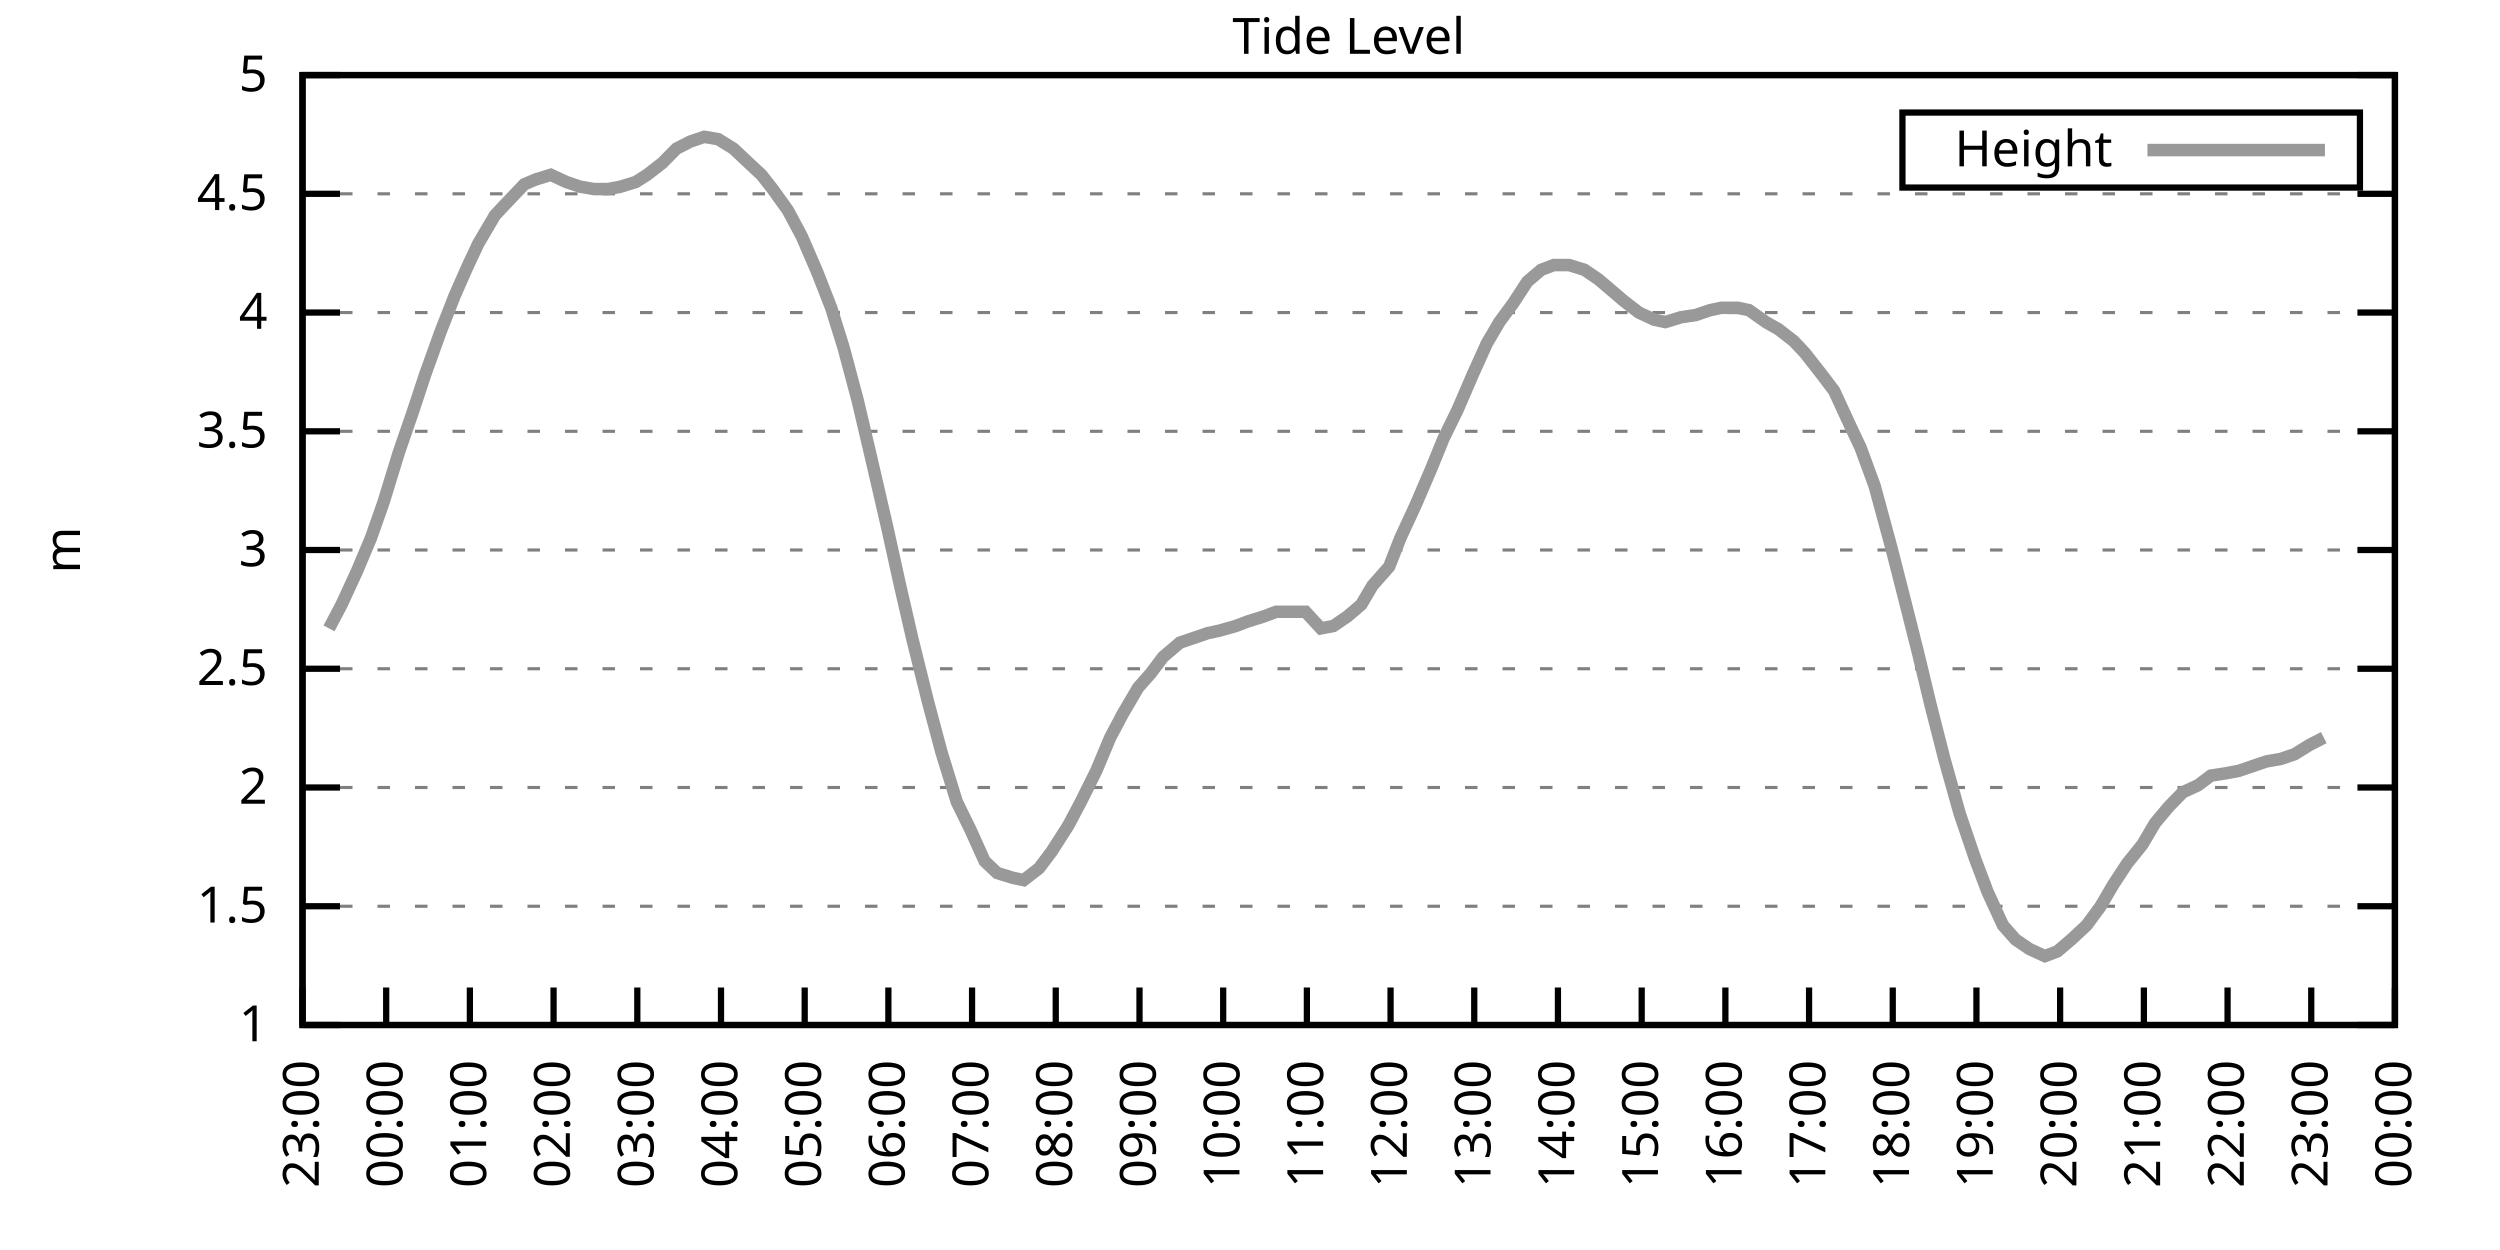
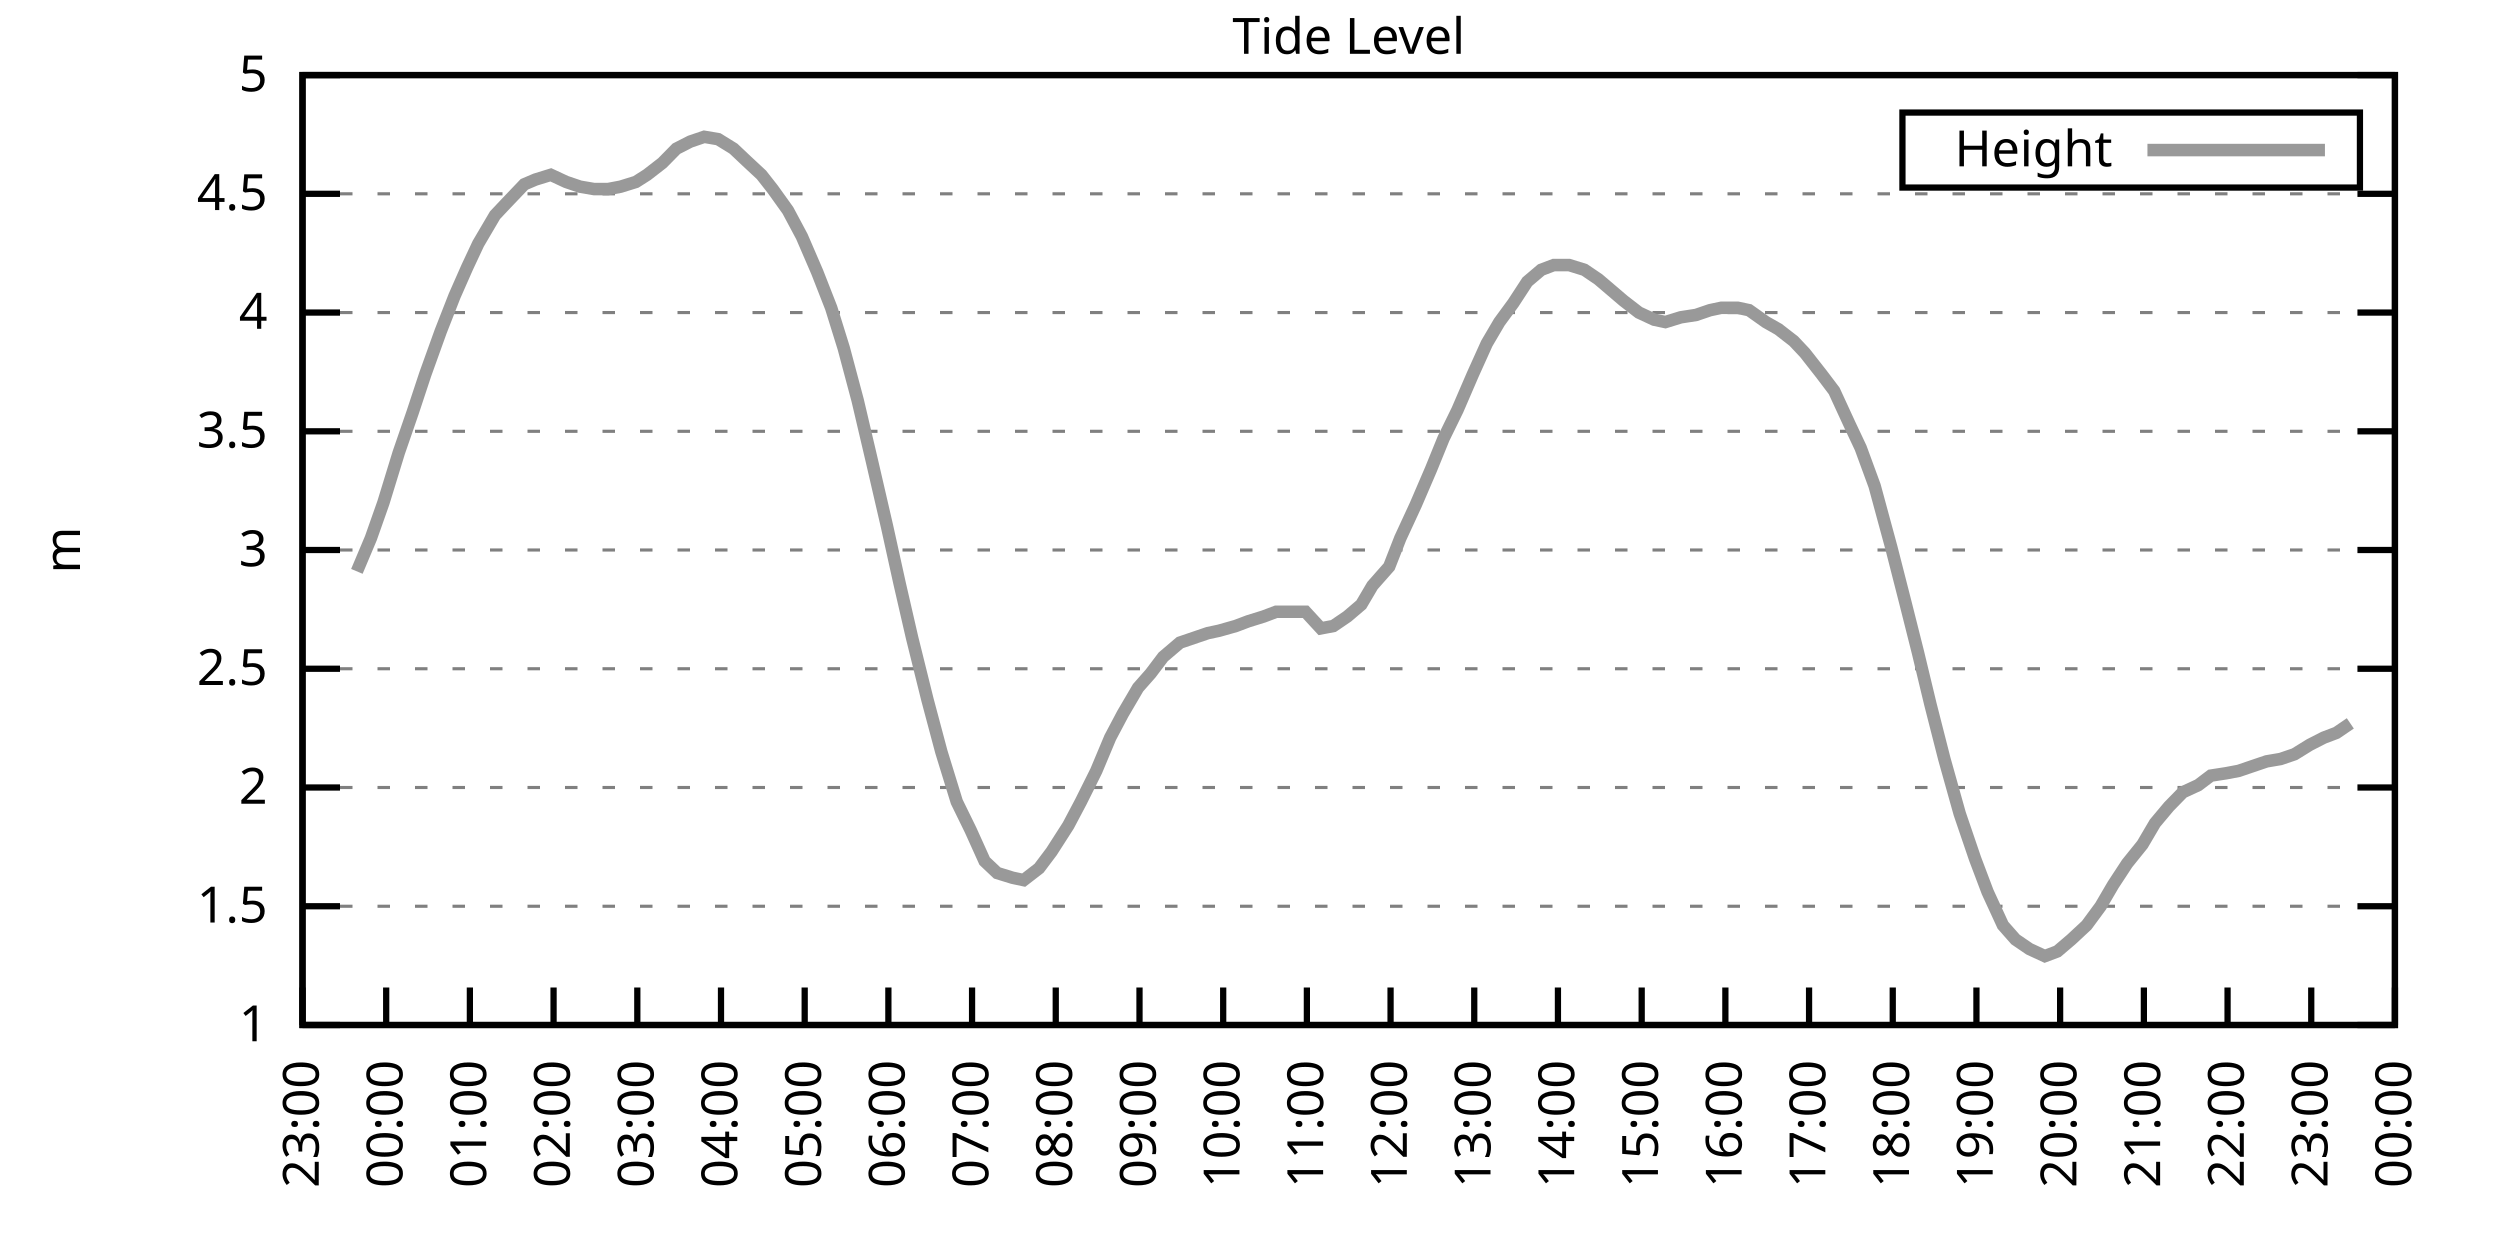
<svg xmlns="http://www.w3.org/2000/svg" xmlns:xlink="http://www.w3.org/1999/xlink" width="400" height="200" viewBox="0 0 400 200">
  <g id="gnuplot_canvas">
    <rect x="0" y="0" width="400" height="200" fill="none" />
    <defs>
      <circle id="gpDot" r="0.5" stroke-width="0.5" stroke="currentColor" />
      <path id="gpPt0" stroke-width="0.333" stroke="currentColor" d="M-1,0 h2 M0,-1 v2" />
      <path id="gpPt1" stroke-width="0.333" stroke="currentColor" d="M-1,-1 L1,1 M1,-1 L-1,1" />
      <path id="gpPt2" stroke-width="0.333" stroke="currentColor" d="M-1,0 L1,0 M0,-1 L0,1 M-1,-1 L1,1 M-1,1 L1,-1" />
      <rect id="gpPt3" stroke-width="0.333" stroke="currentColor" x="-1" y="-1" width="2" height="2" />
      <rect id="gpPt4" stroke-width="0.333" stroke="currentColor" fill="currentColor" x="-1" y="-1" width="2" height="2" />
      <circle id="gpPt5" stroke-width="0.333" stroke="currentColor" cx="0" cy="0" r="1" />
      <use xlink:href="#gpPt5" id="gpPt6" fill="currentColor" stroke="none" />
      <path id="gpPt7" stroke-width="0.333" stroke="currentColor" d="M0,-1.33 L-1.33,0.67 L1.33,0.67 z" />
      <use xlink:href="#gpPt7" id="gpPt8" fill="currentColor" stroke="none" />
      <use xlink:href="#gpPt7" id="gpPt9" stroke="currentColor" transform="rotate(180)" />
      <use xlink:href="#gpPt9" id="gpPt10" fill="currentColor" stroke="none" />
      <use xlink:href="#gpPt3" id="gpPt11" stroke="currentColor" transform="rotate(45)" />
      <use xlink:href="#gpPt11" id="gpPt12" fill="currentColor" stroke="none" />
      <path id="gpPt13" stroke-width="0.333" stroke="currentColor" d="M0,1.330 L1.265,0.411 L0.782,-1.067 L-0.782,-1.076 L-1.265,0.411 z" />
      <use xlink:href="#gpPt13" id="gpPt14" fill="currentColor" stroke="none" />
      <filter id="textbox" filterUnits="objectBoundingBox" x="0" y="0" height="1" width="1">
        <feFlood flood-color="white" flood-opacity="1" result="bgnd" />
        <feComposite in="SourceGraphic" in2="bgnd" operator="atop" />
      </filter>
      <filter id="greybox" filterUnits="objectBoundingBox" x="0" y="0" height="1" width="1">
        <feFlood flood-color="lightgrey" flood-opacity="1" result="grey" />
        <feComposite in="SourceGraphic" in2="grey" operator="atop" />
      </filter>
    </defs>
    <g fill="none" color="white" stroke="currentColor" stroke-width="1.00" stroke-linecap="butt" stroke-linejoin="miter">
</g>
    <g fill="none" color="black" stroke="currentColor" stroke-width="1.00" stroke-linecap="butt" stroke-linejoin="miter">
      <g stroke="none" shape-rendering="crispEdges">
        <polygon fill="rgb(255, 255, 255)" points="48.40,164.00 383.18,164.00 383.18,12.02 48.40,12.02 " />
      </g>
    </g>
    <g fill="none" color="black" stroke="currentColor" stroke-width="1.00" stroke-linecap="butt" stroke-linejoin="miter">
</g>
    <g fill="none" color="black" stroke="black" stroke-width="0.50" stroke-linecap="butt" stroke-linejoin="miter">
</g>
    <g fill="none" color="gray" stroke="currentColor" stroke-width="0.50" stroke-linecap="butt" stroke-linejoin="miter">
      <path stroke="gray" stroke-dasharray="2,4" class="gridline" d="M48.40,164.00 L383.19,164.00  " />
    </g>
    <g fill="none" color="gray" stroke="gray" stroke-width="1.00" stroke-linecap="butt" stroke-linejoin="miter">
</g>
    <g fill="none" color="black" stroke="currentColor" stroke-width="1.00" stroke-linecap="butt" stroke-linejoin="miter">
      <path stroke="black" d="M48.40,164.00 L54.40,164.00 M383.19,164.00 L377.19,164.00  " />
      <g transform="translate(42.80,166.60)" stroke="none" fill="black" font-family="Sans" font-size="8.00" text-anchor="end">
        <text>
          <tspan font-family="Sans"> 1</tspan>
        </text>
      </g>
    </g>
    <g fill="none" color="black" stroke="currentColor" stroke-width="1.00" stroke-linecap="butt" stroke-linejoin="miter">
</g>
    <g fill="none" color="black" stroke="black" stroke-width="0.50" stroke-linecap="butt" stroke-linejoin="miter">
</g>
    <g fill="none" color="gray" stroke="currentColor" stroke-width="0.50" stroke-linecap="butt" stroke-linejoin="miter">
      <path stroke="gray" stroke-dasharray="2,4" class="gridline" d="M48.40,145.00 L383.19,145.00  " />
    </g>
    <g fill="none" color="gray" stroke="gray" stroke-width="1.00" stroke-linecap="butt" stroke-linejoin="miter">
</g>
    <g fill="none" color="black" stroke="currentColor" stroke-width="1.00" stroke-linecap="butt" stroke-linejoin="miter">
      <path stroke="black" d="M48.40,145.00 L54.40,145.00 M383.19,145.00 L377.19,145.00  " />
      <g transform="translate(42.80,147.60)" stroke="none" fill="black" font-family="Sans" font-size="8.00" text-anchor="end">
        <text>
          <tspan font-family="Sans"> 1.5</tspan>
        </text>
      </g>
    </g>
    <g fill="none" color="black" stroke="currentColor" stroke-width="1.00" stroke-linecap="butt" stroke-linejoin="miter">
</g>
    <g fill="none" color="black" stroke="black" stroke-width="0.50" stroke-linecap="butt" stroke-linejoin="miter">
</g>
    <g fill="none" color="gray" stroke="currentColor" stroke-width="0.50" stroke-linecap="butt" stroke-linejoin="miter">
      <path stroke="gray" stroke-dasharray="2,4" class="gridline" d="M48.40,126.00 L383.19,126.00  " />
    </g>
    <g fill="none" color="gray" stroke="gray" stroke-width="1.00" stroke-linecap="butt" stroke-linejoin="miter">
</g>
    <g fill="none" color="black" stroke="currentColor" stroke-width="1.00" stroke-linecap="butt" stroke-linejoin="miter">
      <path stroke="black" d="M48.40,126.00 L54.40,126.00 M383.19,126.00 L377.19,126.00  " />
      <g transform="translate(42.80,128.60)" stroke="none" fill="black" font-family="Sans" font-size="8.00" text-anchor="end">
        <text>
          <tspan font-family="Sans"> 2</tspan>
        </text>
      </g>
    </g>
    <g fill="none" color="black" stroke="currentColor" stroke-width="1.00" stroke-linecap="butt" stroke-linejoin="miter">
</g>
    <g fill="none" color="black" stroke="black" stroke-width="0.50" stroke-linecap="butt" stroke-linejoin="miter">
</g>
    <g fill="none" color="gray" stroke="currentColor" stroke-width="0.50" stroke-linecap="butt" stroke-linejoin="miter">
      <path stroke="gray" stroke-dasharray="2,4" class="gridline" d="M48.40,107.00 L383.19,107.00  " />
    </g>
    <g fill="none" color="gray" stroke="gray" stroke-width="1.00" stroke-linecap="butt" stroke-linejoin="miter">
</g>
    <g fill="none" color="black" stroke="currentColor" stroke-width="1.00" stroke-linecap="butt" stroke-linejoin="miter">
      <path stroke="black" d="M48.40,107.00 L54.40,107.00 M383.19,107.00 L377.19,107.00  " />
      <g transform="translate(42.80,109.60)" stroke="none" fill="black" font-family="Sans" font-size="8.00" text-anchor="end">
        <text>
          <tspan font-family="Sans"> 2.5</tspan>
        </text>
      </g>
    </g>
    <g fill="none" color="black" stroke="currentColor" stroke-width="1.00" stroke-linecap="butt" stroke-linejoin="miter">
</g>
    <g fill="none" color="black" stroke="black" stroke-width="0.50" stroke-linecap="butt" stroke-linejoin="miter">
</g>
    <g fill="none" color="gray" stroke="currentColor" stroke-width="0.50" stroke-linecap="butt" stroke-linejoin="miter">
      <path stroke="gray" stroke-dasharray="2,4" class="gridline" d="M48.40,88.00 L383.19,88.00  " />
    </g>
    <g fill="none" color="gray" stroke="gray" stroke-width="1.00" stroke-linecap="butt" stroke-linejoin="miter">
</g>
    <g fill="none" color="black" stroke="currentColor" stroke-width="1.00" stroke-linecap="butt" stroke-linejoin="miter">
      <path stroke="black" d="M48.40,88.00 L54.40,88.00 M383.19,88.00 L377.19,88.00  " />
      <g transform="translate(42.80,90.60)" stroke="none" fill="black" font-family="Sans" font-size="8.00" text-anchor="end">
        <text>
          <tspan font-family="Sans"> 3</tspan>
        </text>
      </g>
    </g>
    <g fill="none" color="black" stroke="currentColor" stroke-width="1.00" stroke-linecap="butt" stroke-linejoin="miter">
</g>
    <g fill="none" color="black" stroke="black" stroke-width="0.50" stroke-linecap="butt" stroke-linejoin="miter">
</g>
    <g fill="none" color="gray" stroke="currentColor" stroke-width="0.50" stroke-linecap="butt" stroke-linejoin="miter">
      <path stroke="gray" stroke-dasharray="2,4" class="gridline" d="M48.40,69.01 L383.19,69.01  " />
    </g>
    <g fill="none" color="gray" stroke="gray" stroke-width="1.00" stroke-linecap="butt" stroke-linejoin="miter">
</g>
    <g fill="none" color="black" stroke="currentColor" stroke-width="1.00" stroke-linecap="butt" stroke-linejoin="miter">
      <path stroke="black" d="M48.40,69.01 L54.40,69.01 M383.19,69.01 L377.19,69.01  " />
      <g transform="translate(42.80,71.61)" stroke="none" fill="black" font-family="Sans" font-size="8.00" text-anchor="end">
        <text>
          <tspan font-family="Sans"> 3.5</tspan>
        </text>
      </g>
    </g>
    <g fill="none" color="black" stroke="currentColor" stroke-width="1.00" stroke-linecap="butt" stroke-linejoin="miter">
</g>
    <g fill="none" color="black" stroke="black" stroke-width="0.50" stroke-linecap="butt" stroke-linejoin="miter">
</g>
    <g fill="none" color="gray" stroke="currentColor" stroke-width="0.50" stroke-linecap="butt" stroke-linejoin="miter">
      <path stroke="gray" stroke-dasharray="2,4" class="gridline" d="M48.40,50.01 L383.19,50.01  " />
    </g>
    <g fill="none" color="gray" stroke="gray" stroke-width="1.00" stroke-linecap="butt" stroke-linejoin="miter">
</g>
    <g fill="none" color="black" stroke="currentColor" stroke-width="1.00" stroke-linecap="butt" stroke-linejoin="miter">
      <path stroke="black" d="M48.40,50.01 L54.40,50.01 M383.19,50.01 L377.19,50.01  " />
      <g transform="translate(42.80,52.61)" stroke="none" fill="black" font-family="Sans" font-size="8.00" text-anchor="end">
        <text>
          <tspan font-family="Sans"> 4</tspan>
        </text>
      </g>
    </g>
    <g fill="none" color="black" stroke="currentColor" stroke-width="1.00" stroke-linecap="butt" stroke-linejoin="miter">
</g>
    <g fill="none" color="black" stroke="black" stroke-width="0.50" stroke-linecap="butt" stroke-linejoin="miter">
</g>
    <g fill="none" color="gray" stroke="currentColor" stroke-width="0.50" stroke-linecap="butt" stroke-linejoin="miter">
      <path stroke="gray" stroke-dasharray="2,4" class="gridline" d="M48.40,31.01 L383.19,31.01  " />
    </g>
    <g fill="none" color="gray" stroke="gray" stroke-width="1.00" stroke-linecap="butt" stroke-linejoin="miter">
</g>
    <g fill="none" color="black" stroke="currentColor" stroke-width="1.00" stroke-linecap="butt" stroke-linejoin="miter">
      <path stroke="black" d="M48.40,31.01 L54.40,31.01 M383.19,31.01 L377.19,31.01  " />
      <g transform="translate(42.80,33.61)" stroke="none" fill="black" font-family="Sans" font-size="8.00" text-anchor="end">
        <text>
          <tspan font-family="Sans"> 4.5</tspan>
        </text>
      </g>
    </g>
    <g fill="none" color="black" stroke="currentColor" stroke-width="1.00" stroke-linecap="butt" stroke-linejoin="miter">
</g>
    <g fill="none" color="black" stroke="black" stroke-width="0.50" stroke-linecap="butt" stroke-linejoin="miter">
</g>
    <g fill="none" color="gray" stroke="currentColor" stroke-width="0.50" stroke-linecap="butt" stroke-linejoin="miter">
      <path stroke="gray" stroke-dasharray="2,4" class="gridline" d="M48.40,12.01 L383.19,12.01  " />
    </g>
    <g fill="none" color="gray" stroke="gray" stroke-width="1.00" stroke-linecap="butt" stroke-linejoin="miter">
</g>
    <g fill="none" color="black" stroke="currentColor" stroke-width="1.00" stroke-linecap="butt" stroke-linejoin="miter">
      <path stroke="black" d="M48.40,12.01 L54.40,12.01 M383.19,12.01 L377.19,12.01  " />
      <g transform="translate(42.80,14.61)" stroke="none" fill="black" font-family="Sans" font-size="8.00" text-anchor="end">
        <text>
          <tspan font-family="Sans"> 5</tspan>
        </text>
      </g>
    </g>
    <g fill="none" color="black" stroke="currentColor" stroke-width="1.00" stroke-linecap="butt" stroke-linejoin="miter">
      <path stroke="black" d="M48.40,164.00 L48.40,158.00  " />
      <g transform="translate(51.00,169.60) rotate(270.00)" stroke="none" fill="black" font-family="Sans" font-size="8.00" text-anchor="end">
        <text>
          <tspan font-family="Sans">23:00</tspan>
        </text>
      </g>
    </g>
    <g fill="none" color="black" stroke="currentColor" stroke-width="1.00" stroke-linecap="butt" stroke-linejoin="miter">
      <path stroke="black" d="M61.79,164.00 L61.79,158.00  " />
      <g transform="translate(64.39,169.60) rotate(270.00)" stroke="none" fill="black" font-family="Sans" font-size="8.00" text-anchor="end">
        <text>
          <tspan font-family="Sans">00:00</tspan>
        </text>
      </g>
    </g>
    <g fill="none" color="black" stroke="currentColor" stroke-width="1.00" stroke-linecap="butt" stroke-linejoin="miter">
      <path stroke="black" d="M75.18,164.00 L75.18,158.00  " />
      <g transform="translate(77.78,169.60) rotate(270.00)" stroke="none" fill="black" font-family="Sans" font-size="8.00" text-anchor="end">
        <text>
          <tspan font-family="Sans">01:00</tspan>
        </text>
      </g>
    </g>
    <g fill="none" color="black" stroke="currentColor" stroke-width="1.00" stroke-linecap="butt" stroke-linejoin="miter">
      <path stroke="black" d="M88.57,164.00 L88.57,158.00  " />
      <g transform="translate(91.17,169.60) rotate(270.00)" stroke="none" fill="black" font-family="Sans" font-size="8.00" text-anchor="end">
        <text>
          <tspan font-family="Sans">02:00</tspan>
        </text>
      </g>
    </g>
    <g fill="none" color="black" stroke="currentColor" stroke-width="1.00" stroke-linecap="butt" stroke-linejoin="miter">
      <path stroke="black" d="M101.97,164.00 L101.97,158.00  " />
      <g transform="translate(104.57,169.60) rotate(270.00)" stroke="none" fill="black" font-family="Sans" font-size="8.00" text-anchor="end">
        <text>
          <tspan font-family="Sans">03:00</tspan>
        </text>
      </g>
    </g>
    <g fill="none" color="black" stroke="currentColor" stroke-width="1.00" stroke-linecap="butt" stroke-linejoin="miter">
      <path stroke="black" d="M115.36,164.00 L115.36,158.00  " />
      <g transform="translate(117.96,169.60) rotate(270.00)" stroke="none" fill="black" font-family="Sans" font-size="8.00" text-anchor="end">
        <text>
          <tspan font-family="Sans">04:00</tspan>
        </text>
      </g>
    </g>
    <g fill="none" color="black" stroke="currentColor" stroke-width="1.00" stroke-linecap="butt" stroke-linejoin="miter">
      <path stroke="black" d="M128.75,164.00 L128.75,158.00  " />
      <g transform="translate(131.35,169.60) rotate(270.00)" stroke="none" fill="black" font-family="Sans" font-size="8.00" text-anchor="end">
        <text>
          <tspan font-family="Sans">05:00</tspan>
        </text>
      </g>
    </g>
    <g fill="none" color="black" stroke="currentColor" stroke-width="1.00" stroke-linecap="butt" stroke-linejoin="miter">
      <path stroke="black" d="M142.14,164.00 L142.14,158.00  " />
      <g transform="translate(144.74,169.60) rotate(270.00)" stroke="none" fill="black" font-family="Sans" font-size="8.00" text-anchor="end">
        <text>
          <tspan font-family="Sans">06:00</tspan>
        </text>
      </g>
    </g>
    <g fill="none" color="black" stroke="currentColor" stroke-width="1.00" stroke-linecap="butt" stroke-linejoin="miter">
      <path stroke="black" d="M155.53,164.00 L155.53,158.00  " />
      <g transform="translate(158.13,169.60) rotate(270.00)" stroke="none" fill="black" font-family="Sans" font-size="8.00" text-anchor="end">
        <text>
          <tspan font-family="Sans">07:00</tspan>
        </text>
      </g>
    </g>
    <g fill="none" color="black" stroke="currentColor" stroke-width="1.00" stroke-linecap="butt" stroke-linejoin="miter">
      <path stroke="black" d="M168.92,164.00 L168.92,158.00  " />
      <g transform="translate(171.52,169.60) rotate(270.00)" stroke="none" fill="black" font-family="Sans" font-size="8.00" text-anchor="end">
        <text>
          <tspan font-family="Sans">08:00</tspan>
        </text>
      </g>
    </g>
    <g fill="none" color="black" stroke="currentColor" stroke-width="1.00" stroke-linecap="butt" stroke-linejoin="miter">
      <path stroke="black" d="M182.32,164.00 L182.32,158.00  " />
      <g transform="translate(184.92,169.60) rotate(270.00)" stroke="none" fill="black" font-family="Sans" font-size="8.00" text-anchor="end">
        <text>
          <tspan font-family="Sans">09:00</tspan>
        </text>
      </g>
    </g>
    <g fill="none" color="black" stroke="currentColor" stroke-width="1.00" stroke-linecap="butt" stroke-linejoin="miter">
      <path stroke="black" d="M195.71,164.00 L195.71,158.00  " />
      <g transform="translate(198.31,169.60) rotate(270.00)" stroke="none" fill="black" font-family="Sans" font-size="8.00" text-anchor="end">
        <text>
          <tspan font-family="Sans">10:00</tspan>
        </text>
      </g>
    </g>
    <g fill="none" color="black" stroke="currentColor" stroke-width="1.00" stroke-linecap="butt" stroke-linejoin="miter">
      <path stroke="black" d="M209.10,164.00 L209.10,158.00  " />
      <g transform="translate(211.70,169.60) rotate(270.00)" stroke="none" fill="black" font-family="Sans" font-size="8.00" text-anchor="end">
        <text>
          <tspan font-family="Sans">11:00</tspan>
        </text>
      </g>
    </g>
    <g fill="none" color="black" stroke="currentColor" stroke-width="1.00" stroke-linecap="butt" stroke-linejoin="miter">
      <path stroke="black" d="M222.49,164.00 L222.49,158.00  " />
      <g transform="translate(225.09,169.60) rotate(270.00)" stroke="none" fill="black" font-family="Sans" font-size="8.00" text-anchor="end">
        <text>
          <tspan font-family="Sans">12:00</tspan>
        </text>
      </g>
    </g>
    <g fill="none" color="black" stroke="currentColor" stroke-width="1.00" stroke-linecap="butt" stroke-linejoin="miter">
      <path stroke="black" d="M235.88,164.00 L235.88,158.00  " />
      <g transform="translate(238.48,169.60) rotate(270.00)" stroke="none" fill="black" font-family="Sans" font-size="8.00" text-anchor="end">
        <text>
          <tspan font-family="Sans">13:00</tspan>
        </text>
      </g>
    </g>
    <g fill="none" color="black" stroke="currentColor" stroke-width="1.00" stroke-linecap="butt" stroke-linejoin="miter">
      <path stroke="black" d="M249.27,164.00 L249.27,158.00  " />
      <g transform="translate(251.87,169.60) rotate(270.00)" stroke="none" fill="black" font-family="Sans" font-size="8.00" text-anchor="end">
        <text>
          <tspan font-family="Sans">14:00</tspan>
        </text>
      </g>
    </g>
    <g fill="none" color="black" stroke="currentColor" stroke-width="1.00" stroke-linecap="butt" stroke-linejoin="miter">
      <path stroke="black" d="M262.67,164.00 L262.67,158.00  " />
      <g transform="translate(265.27,169.60) rotate(270.00)" stroke="none" fill="black" font-family="Sans" font-size="8.00" text-anchor="end">
        <text>
          <tspan font-family="Sans">15:00</tspan>
        </text>
      </g>
    </g>
    <g fill="none" color="black" stroke="currentColor" stroke-width="1.00" stroke-linecap="butt" stroke-linejoin="miter">
      <path stroke="black" d="M276.06,164.00 L276.06,158.00  " />
      <g transform="translate(278.66,169.60) rotate(270.00)" stroke="none" fill="black" font-family="Sans" font-size="8.00" text-anchor="end">
        <text>
          <tspan font-family="Sans">16:00</tspan>
        </text>
      </g>
    </g>
    <g fill="none" color="black" stroke="currentColor" stroke-width="1.00" stroke-linecap="butt" stroke-linejoin="miter">
      <path stroke="black" d="M289.45,164.00 L289.45,158.00  " />
      <g transform="translate(292.05,169.60) rotate(270.00)" stroke="none" fill="black" font-family="Sans" font-size="8.00" text-anchor="end">
        <text>
          <tspan font-family="Sans">17:00</tspan>
        </text>
      </g>
    </g>
    <g fill="none" color="black" stroke="currentColor" stroke-width="1.00" stroke-linecap="butt" stroke-linejoin="miter">
      <path stroke="black" d="M302.84,164.00 L302.84,158.00  " />
      <g transform="translate(305.44,169.60) rotate(270.00)" stroke="none" fill="black" font-family="Sans" font-size="8.00" text-anchor="end">
        <text>
          <tspan font-family="Sans">18:00</tspan>
        </text>
      </g>
    </g>
    <g fill="none" color="black" stroke="currentColor" stroke-width="1.00" stroke-linecap="butt" stroke-linejoin="miter">
      <path stroke="black" d="M316.23,164.00 L316.23,158.00  " />
      <g transform="translate(318.83,169.60) rotate(270.00)" stroke="none" fill="black" font-family="Sans" font-size="8.00" text-anchor="end">
        <text>
          <tspan font-family="Sans">19:00</tspan>
        </text>
      </g>
    </g>
    <g fill="none" color="black" stroke="currentColor" stroke-width="1.00" stroke-linecap="butt" stroke-linejoin="miter">
      <path stroke="black" d="M329.62,164.00 L329.62,158.00  " />
      <g transform="translate(332.22,169.60) rotate(270.00)" stroke="none" fill="black" font-family="Sans" font-size="8.00" text-anchor="end">
        <text>
          <tspan font-family="Sans">20:00</tspan>
        </text>
      </g>
    </g>
    <g fill="none" color="black" stroke="currentColor" stroke-width="1.00" stroke-linecap="butt" stroke-linejoin="miter">
      <path stroke="black" d="M343.02,164.00 L343.02,158.00  " />
      <g transform="translate(345.62,169.60) rotate(270.00)" stroke="none" fill="black" font-family="Sans" font-size="8.00" text-anchor="end">
        <text>
          <tspan font-family="Sans">21:00</tspan>
        </text>
      </g>
    </g>
    <g fill="none" color="black" stroke="currentColor" stroke-width="1.00" stroke-linecap="butt" stroke-linejoin="miter">
      <path stroke="black" d="M356.41,164.00 L356.41,158.00  " />
      <g transform="translate(359.01,169.60) rotate(270.00)" stroke="none" fill="black" font-family="Sans" font-size="8.00" text-anchor="end">
        <text>
          <tspan font-family="Sans">22:00</tspan>
        </text>
      </g>
    </g>
    <g fill="none" color="black" stroke="currentColor" stroke-width="1.00" stroke-linecap="butt" stroke-linejoin="miter">
      <path stroke="black" d="M369.80,164.00 L369.80,158.00  " />
      <g transform="translate(372.40,169.60) rotate(270.00)" stroke="none" fill="black" font-family="Sans" font-size="8.00" text-anchor="end">
        <text>
          <tspan font-family="Sans">23:00</tspan>
        </text>
      </g>
    </g>
    <g fill="none" color="black" stroke="currentColor" stroke-width="1.00" stroke-linecap="butt" stroke-linejoin="miter">
      <path stroke="black" d="M383.19,164.00 L383.19,158.00  " />
      <g transform="translate(385.79,169.60) rotate(270.00)" stroke="none" fill="black" font-family="Sans" font-size="8.00" text-anchor="end">
        <text>
          <tspan font-family="Sans">00:00</tspan>
        </text>
      </g>
    </g>
    <g fill="none" color="black" stroke="currentColor" stroke-width="1.00" stroke-linecap="butt" stroke-linejoin="miter">
</g>
    <g fill="none" color="black" stroke="currentColor" stroke-width="1.00" stroke-linecap="butt" stroke-linejoin="miter">
      <path stroke="black" d="M48.40,12.01 L48.40,164.00 L383.19,164.00 L383.19,12.01 L48.40,12.01 Z  " />
    </g>
    <g fill="none" color="black" stroke="currentColor" stroke-width="1.00" stroke-linecap="butt" stroke-linejoin="miter">
</g>
    <g fill="none" color="black" stroke="currentColor" stroke-width="1.00" stroke-linecap="butt" stroke-linejoin="miter">
      <path stroke="black" d="M304.39,30.01 L304.39,18.01 L377.59,18.01 L377.59,30.01 L304.39,30.01 Z  " />
    </g>
    <g id="Tide_level_plot_1">
      <g fill="none" color="white" stroke="black" stroke-width="2.00" stroke-linecap="butt" stroke-linejoin="miter">
</g>
      <g fill="none" color="black" stroke="currentColor" stroke-width="2.00" stroke-linecap="butt" stroke-linejoin="miter">
        <g transform="translate(337.99,26.61)" stroke="none" fill="black" font-family="Sans" font-size="8.00" text-anchor="end">
          <text>
            <tspan font-family="Sans">Height</tspan>
          </text>
        </g>
      </g>
      <g fill="none" color="black" stroke="currentColor" stroke-width="2.00" stroke-linecap="butt" stroke-linejoin="miter">
-         <path stroke="rgb(153, 153, 153)" d="M343.59,24.01 L371.99,24.01 M52.64,100.54 L54.65,96.74 L57.10,91.42 L59.34,86.11 L61.35,80.41 L63.80,72.43   L66.03,65.97 L68.04,59.89 L70.50,53.05 L72.73,47.35 L74.74,42.79 L76.52,38.99 L79.20,34.43 L80.99,32.53   L83.89,29.49 L85.67,28.73 L88.13,27.97 L90.58,29.11 L92.82,29.87 L95.05,30.25 L97.28,30.25 L99.29,29.87   L101.74,29.11 L103.53,27.97 L105.98,26.07 L108.22,23.79 L110.45,22.65 L112.68,21.89 L114.91,22.27 L117.37,23.79   L119.38,25.69 L121.83,27.97 L123.62,30.25 L126.07,33.67 L128.30,37.85 L130.76,43.55 L132.99,49.25 L135.00,55.71   L137.23,64.07 L139.46,73.57 L141.92,84.21 L143.93,93.32 L145.94,102.06 L148.39,111.94 L150.62,120.30 L153.08,128.28   L155.31,132.84 L157.54,137.78 L159.55,139.68 L162.01,140.44 L163.79,140.82 L166.25,138.92 L168.25,136.26 L170.93,132.08   L172.94,128.28 L175.40,123.34 L177.63,118.02 L179.64,114.22 L182.09,110.04 L184.10,107.76 L186.11,105.10 L188.79,102.82   L191.02,102.06 L193.25,101.30 L195.04,100.92 L197.72,100.16 L199.73,99.40 L202.18,98.64 L204.19,97.88 L206.20,97.88   L208.88,97.88 L211.33,100.54 L213.34,100.16 L215.57,98.64 L217.80,96.74 L219.59,93.70 L222.27,90.66 L224.05,86.11   L226.51,80.79 L228.96,75.09 L230.97,70.15 L233.20,65.59 L235.66,59.89 L237.89,54.95 L239.90,51.53 L242.13,48.49   L244.36,45.07 L246.60,43.17 L248.60,42.41 L251.06,42.41 L253.51,43.17 L255.75,44.69 L257.98,46.59 L259.76,48.11   L262.22,50.01 L264.67,51.15 L266.46,51.53 L268.92,50.77 L271.37,50.39 L273.60,49.63 L275.39,49.25 L278.07,49.25   L279.85,49.63 L282.53,51.53 L284.54,52.67 L286.99,54.57 L288.78,56.47 L291.46,59.89 L293.47,62.55 L295.92,67.87   L297.71,71.67 L299.94,77.75 L302.62,87.63 L304.85,96.36 L306.86,104.34 L308.87,112.70 L311.10,121.44 L313.55,130.18   L316.01,137.40 L318.02,142.72 L320.47,148.04 L322.48,150.32 L324.71,151.84 L327.17,152.98 L329.18,152.22 L331.41,150.32   L333.86,148.04 L336.10,145.00 L338.10,141.58 L340.34,138.16 L342.79,135.12 L344.80,131.70 L347.03,129.04 L349.26,126.76   L351.72,125.62 L353.73,124.10 L356.18,123.72 L358.19,123.34 L360.42,122.58 L362.66,121.82 L364.89,121.44 L367.12,120.68   L369.58,119.16 L371.81,118.02  " />
+         <path stroke="rgb(153, 153, 153)" d="M343.59,24.01 L371.99,24.01 M57.10,91.42 L59.34,86.11 L61.35,80.41 L63.80,72.43 L66.03,65.97 L68.04,59.89   L70.50,53.05 L72.73,47.35 L74.74,42.79 L76.52,38.99 L79.20,34.43 L80.99,32.53 L83.89,29.49 L85.67,28.73   L88.13,27.97 L90.58,29.11 L92.82,29.87 L95.05,30.25 L97.28,30.25 L99.29,29.87 L101.74,29.11 L103.53,27.97   L105.98,26.07 L108.22,23.79 L110.45,22.65 L112.68,21.89 L114.91,22.27 L117.37,23.79 L119.38,25.69 L121.83,27.97   L123.62,30.25 L126.07,33.67 L128.30,37.85 L130.76,43.55 L132.99,49.25 L135.00,55.71 L137.23,64.07 L139.46,73.57   L141.92,84.21 L143.93,93.32 L145.94,102.06 L148.39,111.94 L150.62,120.30 L153.08,128.28 L155.31,132.84 L157.54,137.78   L159.55,139.68 L162.01,140.44 L163.79,140.82 L166.25,138.92 L168.25,136.26 L170.93,132.08 L172.94,128.28 L175.40,123.34   L177.63,118.02 L179.64,114.22 L182.09,110.04 L184.10,107.76 L186.11,105.10 L188.79,102.82 L191.02,102.06 L193.25,101.30   L195.04,100.92 L197.72,100.16 L199.73,99.40 L202.18,98.64 L204.19,97.88 L206.20,97.88 L208.88,97.88 L211.33,100.54   L213.34,100.16 L215.57,98.64 L217.80,96.74 L219.59,93.70 L222.27,90.66 L224.05,86.11 L226.51,80.79 L228.96,75.09   L230.97,70.15 L233.20,65.59 L235.66,59.89 L237.89,54.95 L239.90,51.53 L242.13,48.49 L244.36,45.07 L246.60,43.17   L248.60,42.41 L251.06,42.41 L253.51,43.17 L255.75,44.69 L257.98,46.59 L259.76,48.11 L262.22,50.01 L264.67,51.15   L266.46,51.53 L268.92,50.77 L271.37,50.39 L273.60,49.63 L275.39,49.25 L278.07,49.25 L279.85,49.63 L282.53,51.53   L284.54,52.67 L286.99,54.57 L288.78,56.47 L291.46,59.89 L293.47,62.55 L295.92,67.87 L297.71,71.67 L299.94,77.75   L302.62,87.63 L304.85,96.36 L306.86,104.34 L308.87,112.70 L311.10,121.44 L313.55,130.18 L316.01,137.40 L318.02,142.72   L320.47,148.04 L322.48,150.32 L324.71,151.84 L327.17,152.98 L329.18,152.22 L331.41,150.32 L333.86,148.04 L336.10,145.00   L338.10,141.58 L340.34,138.16 L342.79,135.12 L344.80,131.70 L347.03,129.04 L349.26,126.76 L351.72,125.62 L353.73,124.10   L356.18,123.72 L358.19,123.34 L360.42,122.58 L362.66,121.82 L364.89,121.44 L367.12,120.68 L369.58,119.16 L371.81,118.02   L373.82,117.26 L376.05,115.74  " />
      </g>
    </g>
    <g fill="none" color="black" stroke="currentColor" stroke-width="2.00" stroke-linecap="butt" stroke-linejoin="miter">
</g>
    <g fill="none" color="black" stroke="black" stroke-width="1.00" stroke-linecap="butt" stroke-linejoin="miter">
</g>
    <g fill="none" color="black" stroke="currentColor" stroke-width="1.00" stroke-linecap="butt" stroke-linejoin="miter">
      <path stroke="black" d="M48.40,12.01 L48.40,164.00 L383.19,164.00 L383.19,12.01 L48.40,12.01 Z  " />
      <g transform="translate(12.80,88.01) rotate(270.00)" stroke="none" fill="black" font-family="Sans" font-size="8.00" text-anchor="middle">
        <text>
          <tspan font-family="Sans">m</tspan>
        </text>
      </g>
    </g>
    <g fill="none" color="black" stroke="currentColor" stroke-width="1.00" stroke-linecap="butt" stroke-linejoin="miter">
</g>
    <g fill="none" color="black" stroke="currentColor" stroke-width="1.00" stroke-linecap="butt" stroke-linejoin="miter">
      <g transform="translate(215.79,8.61)" stroke="none" fill="black" font-family="Sans" font-size="8.00" text-anchor="middle">
        <text>
          <tspan font-family="Sans">Tide Level</tspan>
        </text>
      </g>
    </g>
    <g fill="none" color="black" stroke="currentColor" stroke-width="1.00" stroke-linecap="butt" stroke-linejoin="miter">
</g>
  </g>
</svg>
